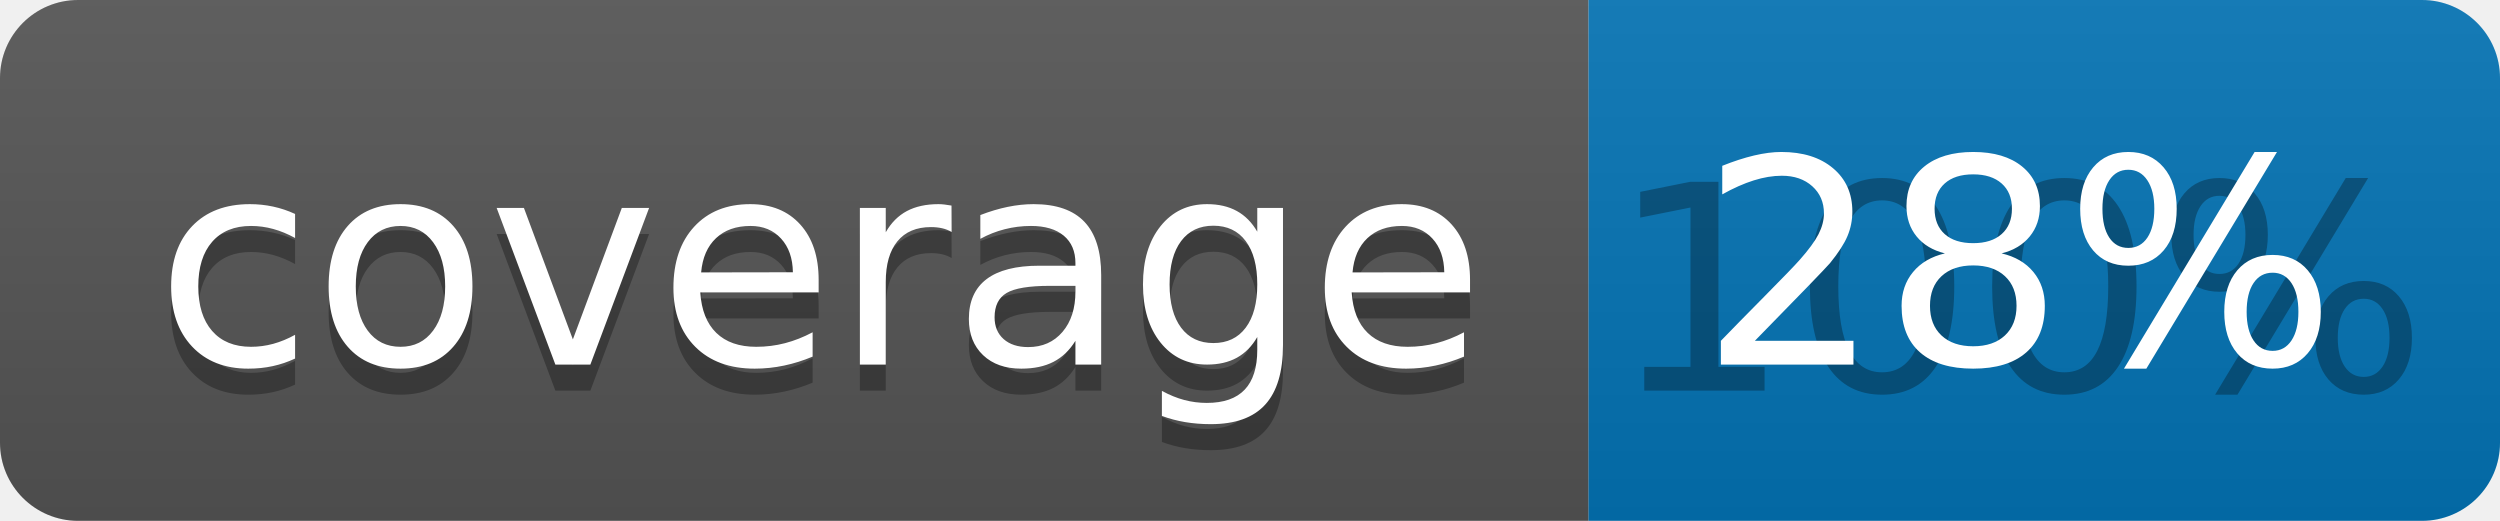
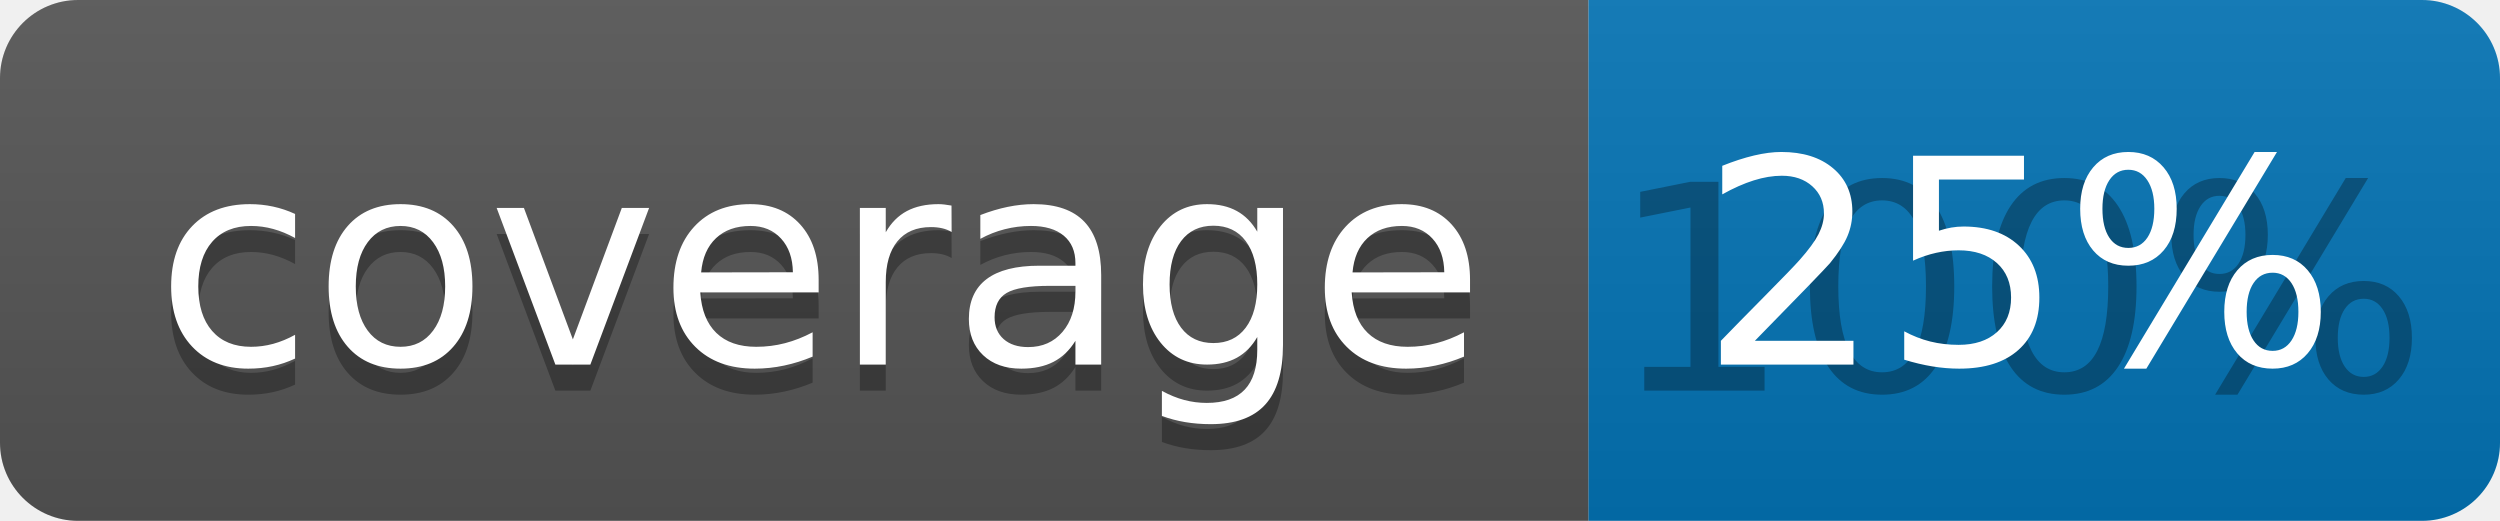
<svg xmlns="http://www.w3.org/2000/svg" width="96" height="20">
  <linearGradient id="b" x2="0" y2="100%">
    <stop offset="0" stop-color="#bbb" stop-opacity=".1" />
    <stop offset="1" stop-opacity=".1" />
  </linearGradient>
  <clipPath id="a">
    <rect width="96" height="20" rx="3" fill="#fff" />
  </clipPath>
  <g clip-path="url(#a)">
    <path fill="#555" d="M0 0h61v20H0z" />
    <path fill="#0374B5" d="M61 0h35v20H61z" />
    <path fill="url(#b)" d="M0 0h96v20H0z" />
  </g>
  <g fill="#fff" text-anchor="middle" font-family="DejaVu Sans,Verdana,Geneva,sans-serif" font-size="110">
    <text x="315" y="150" fill="#010101" fill-opacity=".3" transform="scale(.1)" textLength="510">coverage</text>
    <text x="315" y="140" transform="scale(.1)" textLength="510">coverage</text>
    <text x="775" y="150" fill="#010101" fill-opacity=".3" transform="scale(.1)" textLength="250">100%</text>
-     <text x="775" y="140" transform="scale(.1)" textLength="250">28%</text>
+     <text x="775" y="140" transform="scale(.1)" textLength="250">25%</text>
  </g>
</svg>
